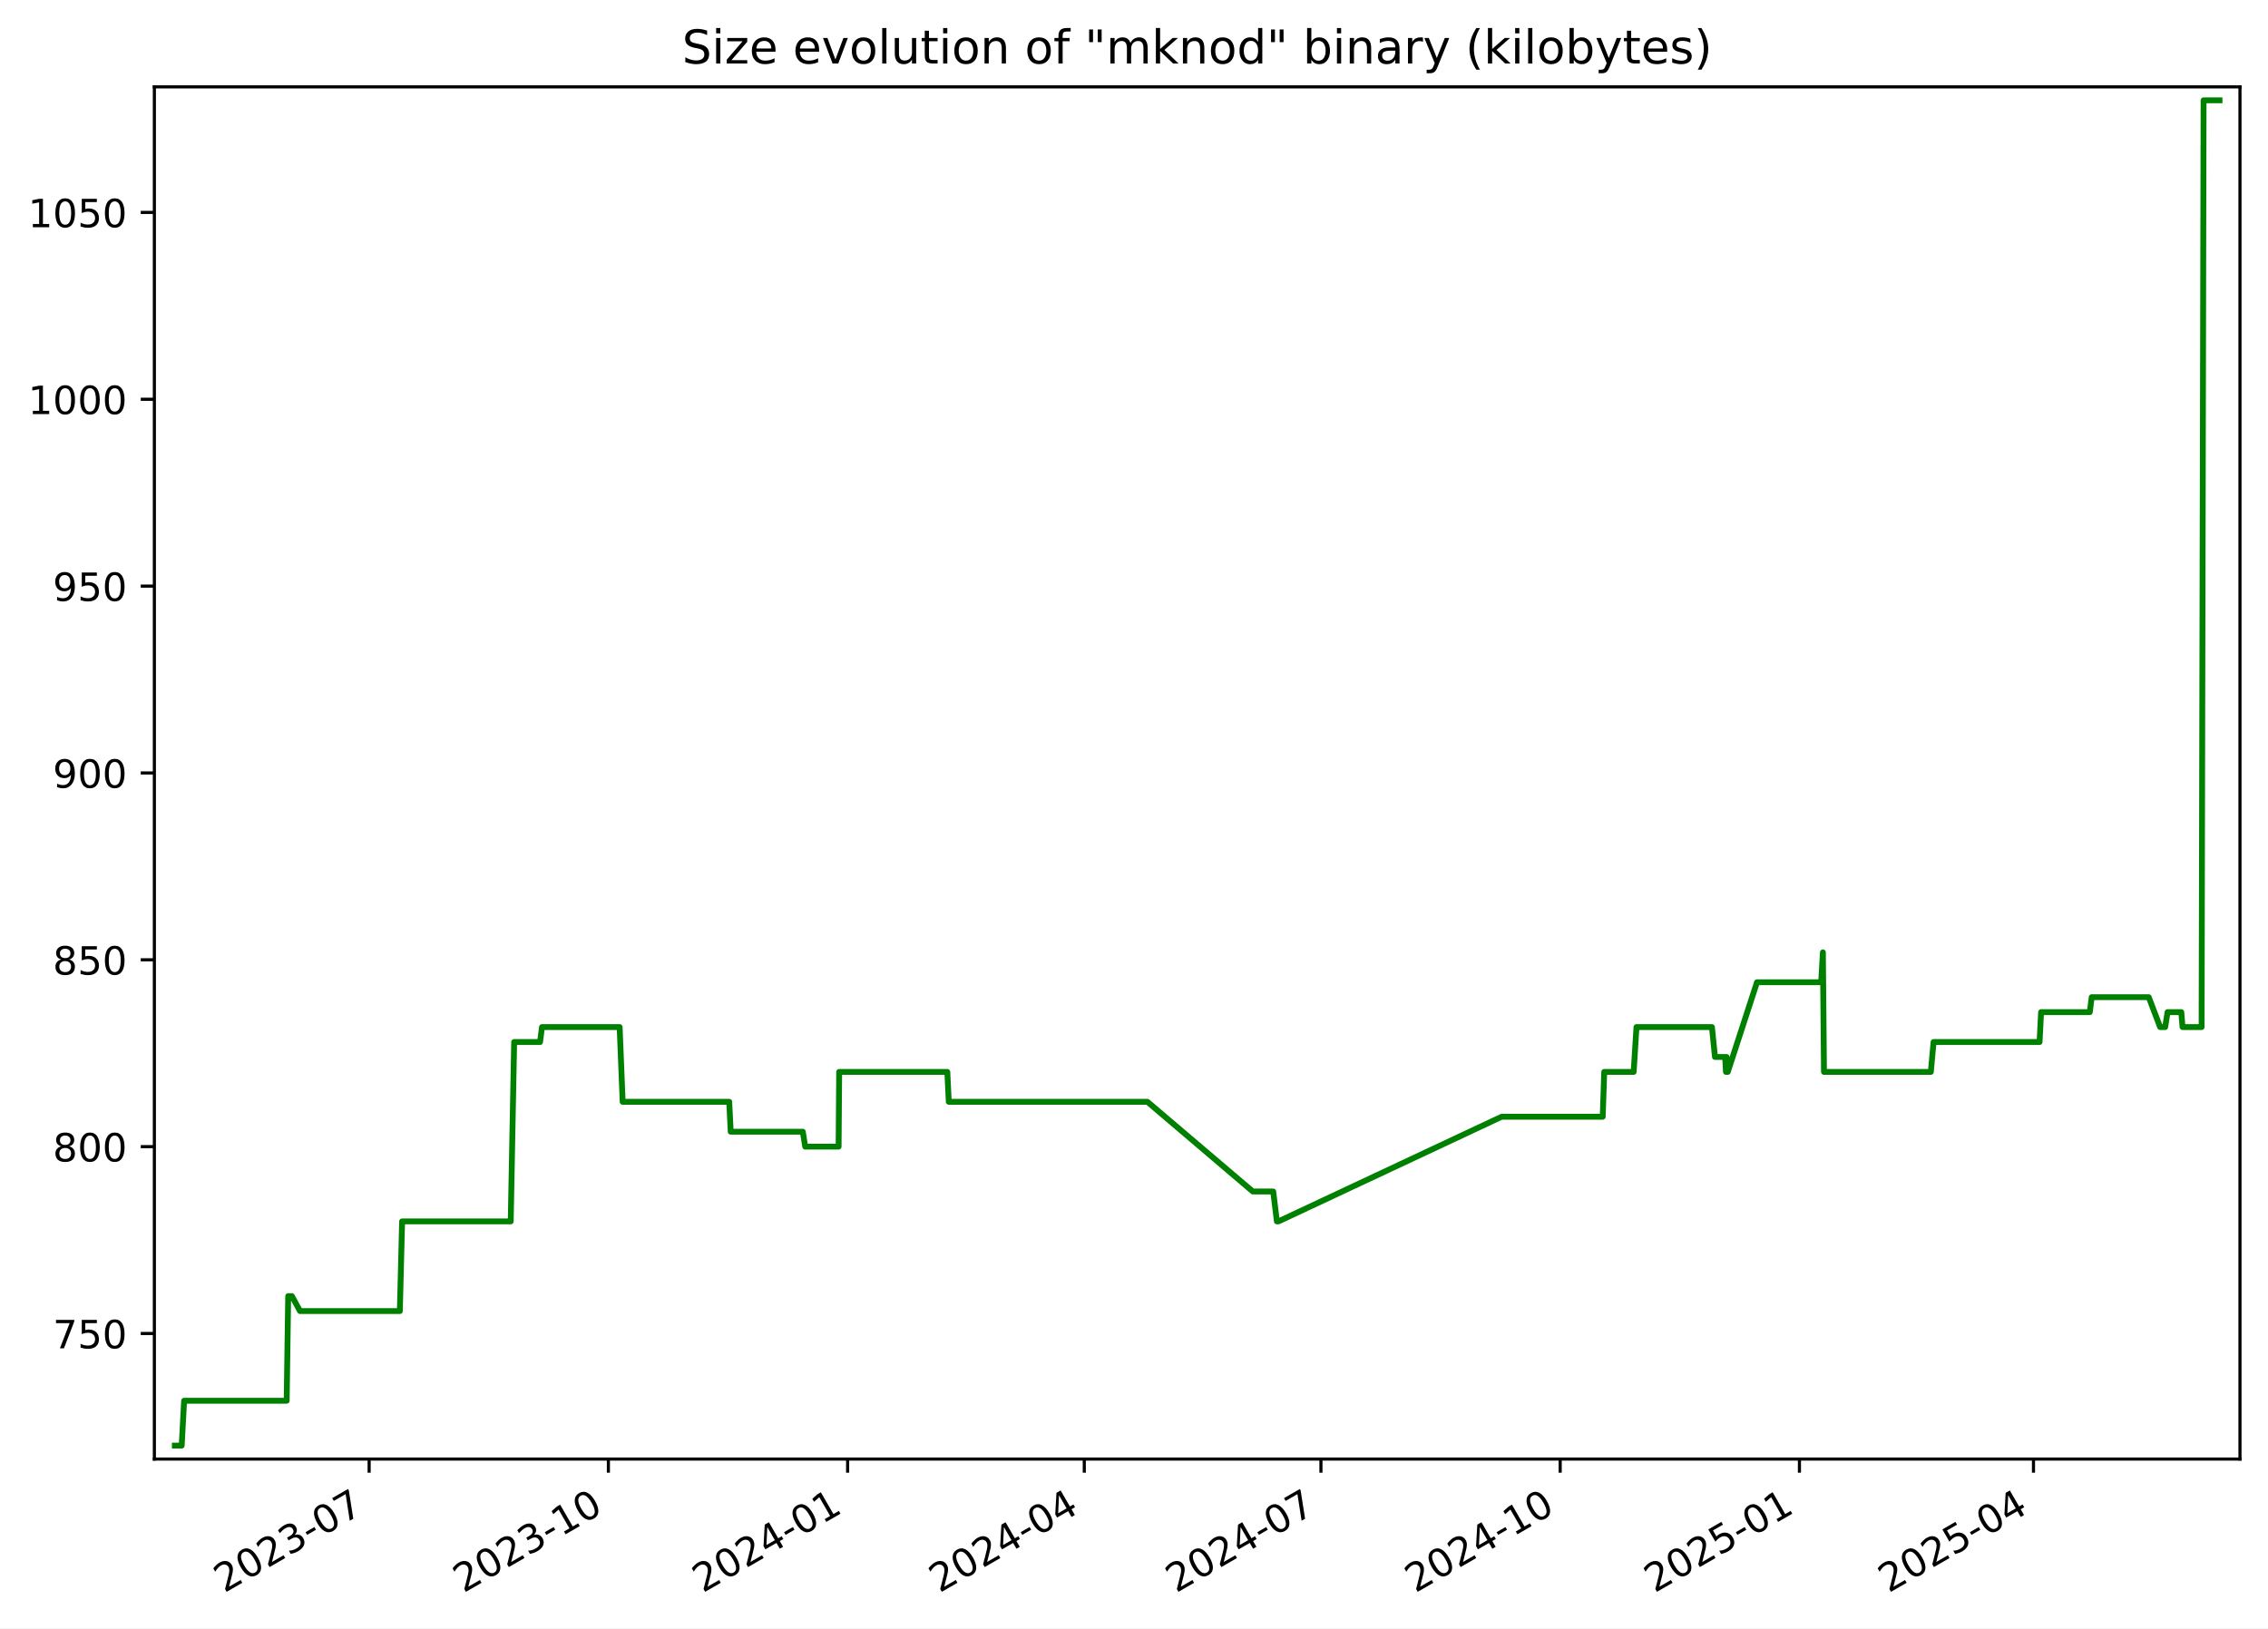
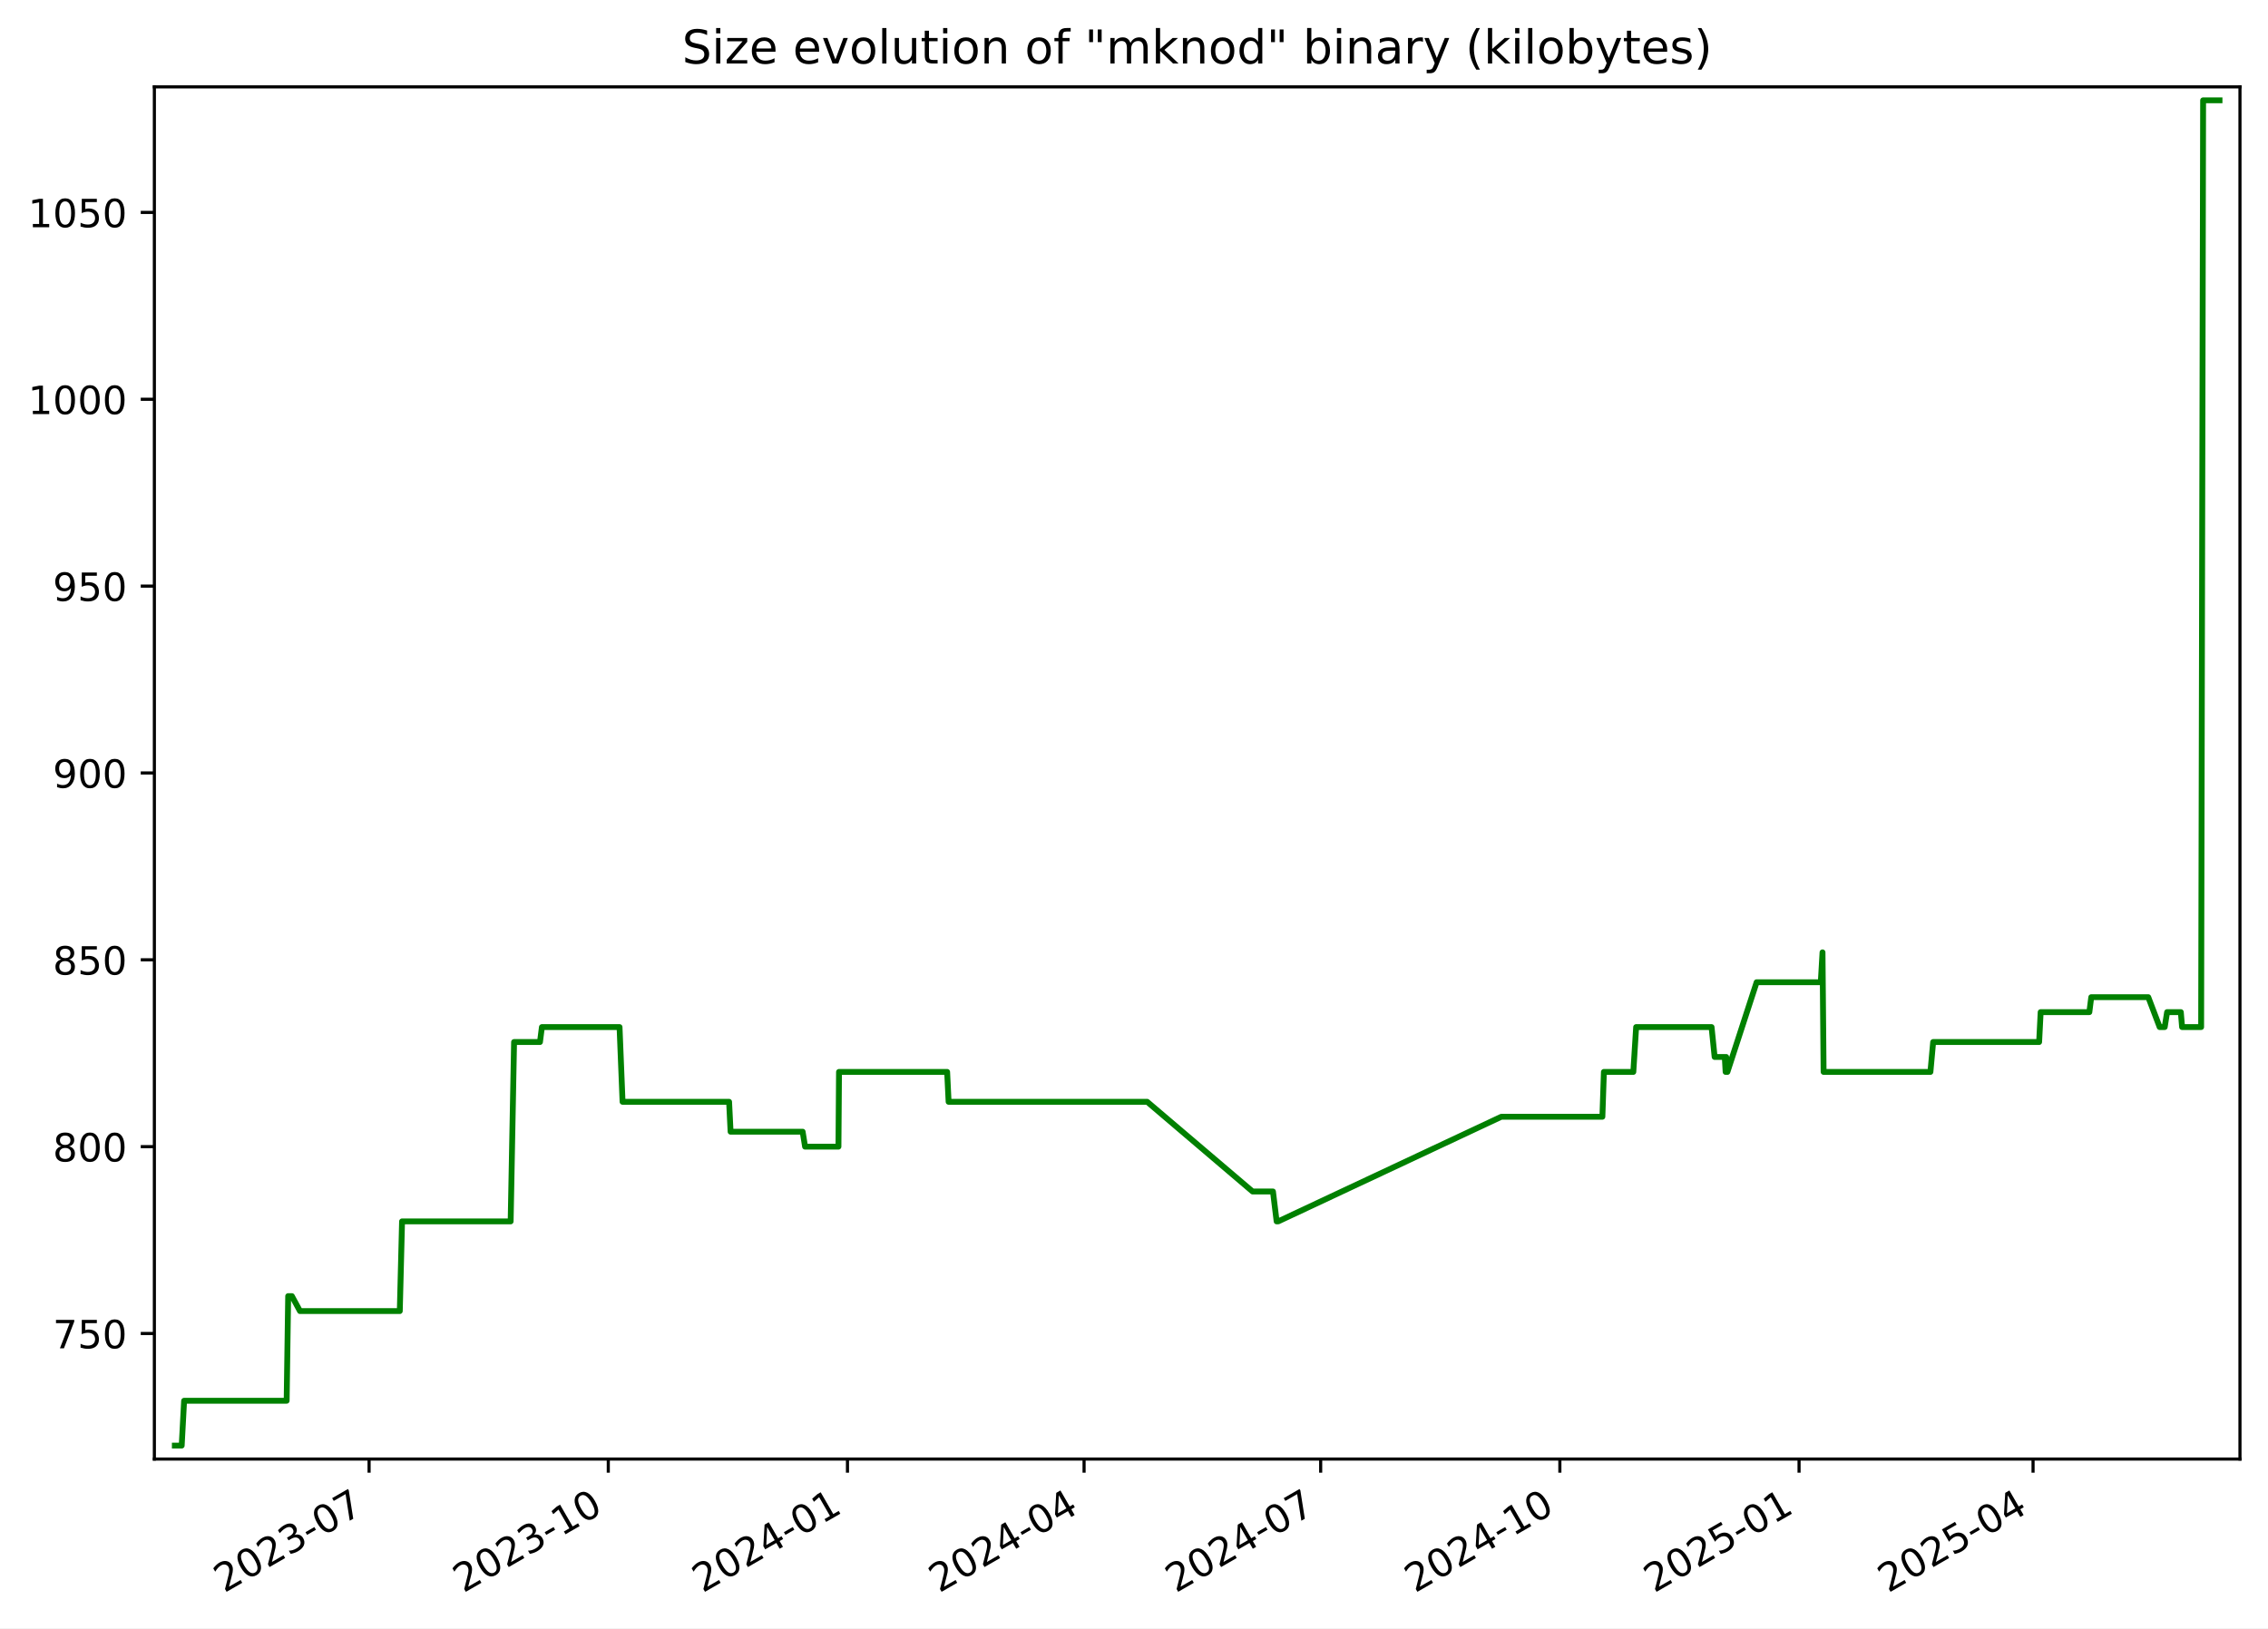
<svg xmlns="http://www.w3.org/2000/svg" xmlns:xlink="http://www.w3.org/1999/xlink" width="582.53pt" height="418.303pt" viewBox="0 0 582.53 418.303" version="1.1">
  <defs>
    <style type="text/css">*{stroke-linejoin: round; stroke-linecap: butt}</style>
  </defs>
  <g id="figure_1">
    <g id="patch_1">
      <path d="M -0 418.303  L 582.53 418.303  L 582.53 0  L -0 0  z " style="fill: #ffffff" />
    </g>
    <g id="axes_1">
      <g id="patch_2">
        <path d="M 39.65 374.83  L 575.33 374.83  L 575.33 22.318  L 39.65 22.318  z " style="fill: #ffffff" />
      </g>
      <g id="matplotlib.axis_1">
        <g id="xtick_1">
          <g id="line2d_1">
            <defs>
-               <path id="m21f315d59d" d="M 0 0  L 0 3.5  " style="stroke: #000000; stroke-width: 0.8" />
+               <path id="md9d0408608" d="M 0 0  L 0 3.5  " style="stroke: #000000; stroke-width: 0.8" />
            </defs>
            <g>
-               <use xlink:href="#m21f315d59d" x="94.811" y="374.83" style="stroke: #000000; stroke-width: 0.8" />
+               <use xlink:href="#md9d0408608" x="94.799" y="374.83" style="stroke: #000000; stroke-width: 0.8" />
            </g>
          </g>
          <g id="text_1">
-             <g transform="translate(57.58602 409.302) rotate(-30) scale(0.1 -0.1)">
+             <g transform="translate(57.57447 409.302) rotate(-30) scale(0.1 -0.1)">
              <defs>
                <path id="DejaVuSans-32" d="M 1228 531  L 3431 531  L 3431 0  L 469 0  L 469 531  Q 828 903 1448 1529  Q 2069 2156 2228 2338  Q 2531 2678 2651 2914  Q 2772 3150 2772 3378  Q 2772 3750 2511 3984  Q 2250 4219 1831 4219  Q 1534 4219 1204 4116  Q 875 4013 500 3803  L 500 4441  Q 881 4594 1212 4672  Q 1544 4750 1819 4750  Q 2544 4750 2975 4387  Q 3406 4025 3406 3419  Q 3406 3131 3298 2873  Q 3191 2616 2906 2266  Q 2828 2175 2409 1742  Q 1991 1309 1228 531  z " transform="scale(0.015625)" />
                <path id="DejaVuSans-30" d="M 2034 4250  Q 1547 4250 1301 3770  Q 1056 3291 1056 2328  Q 1056 1369 1301 889  Q 1547 409 2034 409  Q 2525 409 2770 889  Q 3016 1369 3016 2328  Q 3016 3291 2770 3770  Q 2525 4250 2034 4250  z M 2034 4750  Q 2819 4750 3233 4129  Q 3647 3509 3647 2328  Q 3647 1150 3233 529  Q 2819 -91 2034 -91  Q 1250 -91 836 529  Q 422 1150 422 2328  Q 422 3509 836 4129  Q 1250 4750 2034 4750  z " transform="scale(0.015625)" />
                <path id="DejaVuSans-33" d="M 2597 2516  Q 3050 2419 3304 2112  Q 3559 1806 3559 1356  Q 3559 666 3084 287  Q 2609 -91 1734 -91  Q 1441 -91 1130 -33  Q 819 25 488 141  L 488 750  Q 750 597 1062 519  Q 1375 441 1716 441  Q 2309 441 2620 675  Q 2931 909 2931 1356  Q 2931 1769 2642 2001  Q 2353 2234 1838 2234  L 1294 2234  L 1294 2753  L 1863 2753  Q 2328 2753 2575 2939  Q 2822 3125 2822 3475  Q 2822 3834 2567 4026  Q 2313 4219 1838 4219  Q 1578 4219 1281 4162  Q 984 4106 628 3988  L 628 4550  Q 988 4650 1302 4700  Q 1616 4750 1894 4750  Q 2613 4750 3031 4423  Q 3450 4097 3450 3541  Q 3450 3153 3228 2886  Q 3006 2619 2597 2516  z " transform="scale(0.015625)" />
                <path id="DejaVuSans-2d" d="M 313 2009  L 1997 2009  L 1997 1497  L 313 1497  L 313 2009  z " transform="scale(0.015625)" />
                <path id="DejaVuSans-37" d="M 525 4666  L 3525 4666  L 3525 4397  L 1831 0  L 1172 0  L 2766 4134  L 525 4134  L 525 4666  z " transform="scale(0.015625)" />
              </defs>
              <use xlink:href="#DejaVuSans-32" />
              <use xlink:href="#DejaVuSans-30" x="63.623" />
              <use xlink:href="#DejaVuSans-32" x="127.246" />
              <use xlink:href="#DejaVuSans-33" x="190.869" />
              <use xlink:href="#DejaVuSans-2d" x="254.492" />
              <use xlink:href="#DejaVuSans-30" x="290.576" />
              <use xlink:href="#DejaVuSans-37" x="354.199" />
            </g>
          </g>
        </g>
        <g id="xtick_2">
          <g id="line2d_2">
            <g>
-               <use xlink:href="#m21f315d59d" x="156.262" y="374.83" style="stroke: #000000; stroke-width: 0.8" />
+               <use xlink:href="#md9d0408608" x="156.236" y="374.83" style="stroke: #000000; stroke-width: 0.8" />
            </g>
          </g>
          <g id="text_2">
-             <g transform="translate(119.0368 409.302) rotate(-30) scale(0.1 -0.1)">
+             <g transform="translate(119.011 409.302) rotate(-30) scale(0.1 -0.1)">
              <defs>
                <path id="DejaVuSans-31" d="M 794 531  L 1825 531  L 1825 4091  L 703 3866  L 703 4441  L 1819 4666  L 2450 4666  L 2450 531  L 3481 531  L 3481 0  L 794 0  L 794 531  z " transform="scale(0.015625)" />
              </defs>
              <use xlink:href="#DejaVuSans-32" />
              <use xlink:href="#DejaVuSans-30" x="63.623" />
              <use xlink:href="#DejaVuSans-32" x="127.246" />
              <use xlink:href="#DejaVuSans-33" x="190.869" />
              <use xlink:href="#DejaVuSans-2d" x="254.492" />
              <use xlink:href="#DejaVuSans-31" x="290.576" />
              <use xlink:href="#DejaVuSans-30" x="354.199" />
            </g>
          </g>
        </g>
        <g id="xtick_3">
          <g id="line2d_3">
            <g>
-               <use xlink:href="#m21f315d59d" x="217.712" y="374.83" style="stroke: #000000; stroke-width: 0.8" />
+               <use xlink:href="#md9d0408608" x="217.672" y="374.83" style="stroke: #000000; stroke-width: 0.8" />
            </g>
          </g>
          <g id="text_3">
-             <g transform="translate(180.4875 409.302) rotate(-30) scale(0.1 -0.1)">
+             <g transform="translate(180.4475 409.302) rotate(-30) scale(0.1 -0.1)">
              <defs>
                <path id="DejaVuSans-34" d="M 2419 4116  L 825 1625  L 2419 1625  L 2419 4116  z M 2253 4666  L 3047 4666  L 3047 1625  L 3713 1625  L 3713 1100  L 3047 1100  L 3047 0  L 2419 0  L 2419 1100  L 313 1100  L 313 1709  L 2253 4666  z " transform="scale(0.015625)" />
              </defs>
              <use xlink:href="#DejaVuSans-32" />
              <use xlink:href="#DejaVuSans-30" x="63.623" />
              <use xlink:href="#DejaVuSans-32" x="127.246" />
              <use xlink:href="#DejaVuSans-34" x="190.869" />
              <use xlink:href="#DejaVuSans-2d" x="254.492" />
              <use xlink:href="#DejaVuSans-30" x="290.576" />
              <use xlink:href="#DejaVuSans-31" x="354.199" />
            </g>
          </g>
        </g>
        <g id="xtick_4">
          <g id="line2d_4">
            <g>
-               <use xlink:href="#m21f315d59d" x="278.495" y="374.83" style="stroke: #000000; stroke-width: 0.8" />
+               <use xlink:href="#md9d0408608" x="278.441" y="374.83" style="stroke: #000000; stroke-width: 0.8" />
            </g>
          </g>
          <g id="text_4">
-             <g transform="translate(241.2703 409.302) rotate(-30) scale(0.1 -0.1)">
+             <g transform="translate(241.2163 409.302) rotate(-30) scale(0.1 -0.1)">
              <use xlink:href="#DejaVuSans-32" />
              <use xlink:href="#DejaVuSans-30" x="63.623" />
              <use xlink:href="#DejaVuSans-32" x="127.246" />
              <use xlink:href="#DejaVuSans-34" x="190.869" />
              <use xlink:href="#DejaVuSans-2d" x="254.492" />
              <use xlink:href="#DejaVuSans-30" x="290.576" />
              <use xlink:href="#DejaVuSans-34" x="354.199" />
            </g>
          </g>
        </g>
        <g id="xtick_5">
          <g id="line2d_5">
            <g>
-               <use xlink:href="#m21f315d59d" x="339.278" y="374.83" style="stroke: #000000; stroke-width: 0.8" />
+               <use xlink:href="#md9d0408608" x="339.21" y="374.83" style="stroke: #000000; stroke-width: 0.8" />
            </g>
          </g>
          <g id="text_5">
-             <g transform="translate(302.0531 409.302) rotate(-30) scale(0.1 -0.1)">
+             <g transform="translate(301.985 409.302) rotate(-30) scale(0.1 -0.1)">
              <use xlink:href="#DejaVuSans-32" />
              <use xlink:href="#DejaVuSans-30" x="63.623" />
              <use xlink:href="#DejaVuSans-32" x="127.246" />
              <use xlink:href="#DejaVuSans-34" x="190.869" />
              <use xlink:href="#DejaVuSans-2d" x="254.492" />
              <use xlink:href="#DejaVuSans-30" x="290.576" />
              <use xlink:href="#DejaVuSans-37" x="354.199" />
            </g>
          </g>
        </g>
        <g id="xtick_6">
          <g id="line2d_6">
            <g>
-               <use xlink:href="#m21f315d59d" x="400.729" y="374.83" style="stroke: #000000; stroke-width: 0.8" />
+               <use xlink:href="#md9d0408608" x="400.646" y="374.83" style="stroke: #000000; stroke-width: 0.8" />
            </g>
          </g>
          <g id="text_6">
-             <g transform="translate(363.5038 409.302) rotate(-30) scale(0.1 -0.1)">
+             <g transform="translate(363.4215 409.302) rotate(-30) scale(0.1 -0.1)">
              <use xlink:href="#DejaVuSans-32" />
              <use xlink:href="#DejaVuSans-30" x="63.623" />
              <use xlink:href="#DejaVuSans-32" x="127.246" />
              <use xlink:href="#DejaVuSans-34" x="190.869" />
              <use xlink:href="#DejaVuSans-2d" x="254.492" />
              <use xlink:href="#DejaVuSans-31" x="290.576" />
              <use xlink:href="#DejaVuSans-30" x="354.199" />
            </g>
          </g>
        </g>
        <g id="xtick_7">
          <g id="line2d_7">
            <g>
-               <use xlink:href="#m21f315d59d" x="462.179" y="374.83" style="stroke: #000000; stroke-width: 0.8" />
+               <use xlink:href="#md9d0408608" x="462.083" y="374.83" style="stroke: #000000; stroke-width: 0.8" />
            </g>
          </g>
          <g id="text_7">
-             <g transform="translate(424.9546 409.302) rotate(-30) scale(0.1 -0.1)">
+             <g transform="translate(424.8581 409.302) rotate(-30) scale(0.1 -0.1)">
              <defs>
                <path id="DejaVuSans-35" d="M 691 4666  L 3169 4666  L 3169 4134  L 1269 4134  L 1269 2991  Q 1406 3038 1543 3061  Q 1681 3084 1819 3084  Q 2600 3084 3056 2656  Q 3513 2228 3513 1497  Q 3513 744 3044 326  Q 2575 -91 1722 -91  Q 1428 -91 1123 -41  Q 819 9 494 109  L 494 744  Q 775 591 1075 516  Q 1375 441 1709 441  Q 2250 441 2565 725  Q 2881 1009 2881 1497  Q 2881 1984 2565 2268  Q 2250 2553 1709 2553  Q 1456 2553 1204 2497  Q 953 2441 691 2322  L 691 4666  z " transform="scale(0.015625)" />
              </defs>
              <use xlink:href="#DejaVuSans-32" />
              <use xlink:href="#DejaVuSans-30" x="63.623" />
              <use xlink:href="#DejaVuSans-32" x="127.246" />
              <use xlink:href="#DejaVuSans-35" x="190.869" />
              <use xlink:href="#DejaVuSans-2d" x="254.492" />
              <use xlink:href="#DejaVuSans-30" x="290.576" />
              <use xlink:href="#DejaVuSans-31" x="354.199" />
            </g>
          </g>
        </g>
        <g id="xtick_8">
          <g id="line2d_8">
            <g>
-               <use xlink:href="#m21f315d59d" x="522.294" y="374.83" style="stroke: #000000; stroke-width: 0.8" />
+               <use xlink:href="#md9d0408608" x="522.184" y="374.83" style="stroke: #000000; stroke-width: 0.8" />
            </g>
          </g>
          <g id="text_8">
-             <g transform="translate(485.0694 409.302) rotate(-30) scale(0.1 -0.1)">
+             <g transform="translate(484.959 409.302) rotate(-30) scale(0.1 -0.1)">
              <use xlink:href="#DejaVuSans-32" />
              <use xlink:href="#DejaVuSans-30" x="63.623" />
              <use xlink:href="#DejaVuSans-32" x="127.246" />
              <use xlink:href="#DejaVuSans-35" x="190.869" />
              <use xlink:href="#DejaVuSans-2d" x="254.492" />
              <use xlink:href="#DejaVuSans-30" x="290.576" />
              <use xlink:href="#DejaVuSans-34" x="354.199" />
            </g>
          </g>
        </g>
      </g>
      <g id="matplotlib.axis_2">
        <g id="ytick_1">
          <g id="line2d_9">
            <defs>
-               <path id="m74d53c33fd" d="M 0 0  L -3.5 0  " style="stroke: #000000; stroke-width: 0.8" />
+               <path id="m88544b2dfb" d="M 0 0  L -3.5 0  " style="stroke: #000000; stroke-width: 0.8" />
            </defs>
            <g>
-               <use xlink:href="#m74d53c33fd" x="39.65" y="342.574" style="stroke: #000000; stroke-width: 0.8" />
+               <use xlink:href="#m88544b2dfb" x="39.65" y="342.574" style="stroke: #000000; stroke-width: 0.8" />
            </g>
          </g>
          <g id="text_9">
            <g transform="translate(13.5625 346.3733) scale(0.1 -0.1)">
              <use xlink:href="#DejaVuSans-37" />
              <use xlink:href="#DejaVuSans-35" x="63.623" />
              <use xlink:href="#DejaVuSans-30" x="127.246" />
            </g>
          </g>
        </g>
        <g id="ytick_2">
          <g id="line2d_10">
            <g>
-               <use xlink:href="#m74d53c33fd" x="39.65" y="294.574" style="stroke: #000000; stroke-width: 0.8" />
+               <use xlink:href="#m88544b2dfb" x="39.65" y="294.574" style="stroke: #000000; stroke-width: 0.8" />
            </g>
          </g>
          <g id="text_10">
            <g transform="translate(13.5625 298.3733) scale(0.1 -0.1)">
              <defs>
                <path id="DejaVuSans-38" d="M 2034 2216  Q 1584 2216 1326 1975  Q 1069 1734 1069 1313  Q 1069 891 1326 650  Q 1584 409 2034 409  Q 2484 409 2743 651  Q 3003 894 3003 1313  Q 3003 1734 2745 1975  Q 2488 2216 2034 2216  z M 1403 2484  Q 997 2584 770 2862  Q 544 3141 544 3541  Q 544 4100 942 4425  Q 1341 4750 2034 4750  Q 2731 4750 3128 4425  Q 3525 4100 3525 3541  Q 3525 3141 3298 2862  Q 3072 2584 2669 2484  Q 3125 2378 3379 2068  Q 3634 1759 3634 1313  Q 3634 634 3220 271  Q 2806 -91 2034 -91  Q 1263 -91 848 271  Q 434 634 434 1313  Q 434 1759 690 2068  Q 947 2378 1403 2484  z M 1172 3481  Q 1172 3119 1398 2916  Q 1625 2713 2034 2713  Q 2441 2713 2670 2916  Q 2900 3119 2900 3481  Q 2900 3844 2670 4047  Q 2441 4250 2034 4250  Q 1625 4250 1398 4047  Q 1172 3844 1172 3481  z " transform="scale(0.015625)" />
              </defs>
              <use xlink:href="#DejaVuSans-38" />
              <use xlink:href="#DejaVuSans-30" x="63.623" />
              <use xlink:href="#DejaVuSans-30" x="127.246" />
            </g>
          </g>
        </g>
        <g id="ytick_3">
          <g id="line2d_11">
            <g>
-               <use xlink:href="#m74d53c33fd" x="39.65" y="246.574" style="stroke: #000000; stroke-width: 0.8" />
+               <use xlink:href="#m88544b2dfb" x="39.65" y="246.574" style="stroke: #000000; stroke-width: 0.8" />
            </g>
          </g>
          <g id="text_11">
            <g transform="translate(13.5625 250.3733) scale(0.1 -0.1)">
              <use xlink:href="#DejaVuSans-38" />
              <use xlink:href="#DejaVuSans-35" x="63.623" />
              <use xlink:href="#DejaVuSans-30" x="127.246" />
            </g>
          </g>
        </g>
        <g id="ytick_4">
          <g id="line2d_12">
            <g>
-               <use xlink:href="#m74d53c33fd" x="39.65" y="198.574" style="stroke: #000000; stroke-width: 0.8" />
+               <use xlink:href="#m88544b2dfb" x="39.65" y="198.574" style="stroke: #000000; stroke-width: 0.8" />
            </g>
          </g>
          <g id="text_12">
            <g transform="translate(13.5625 202.3733) scale(0.1 -0.1)">
              <defs>
                <path id="DejaVuSans-39" d="M 703 97  L 703 672  Q 941 559 1184 500  Q 1428 441 1663 441  Q 2288 441 2617 861  Q 2947 1281 2994 2138  Q 2813 1869 2534 1725  Q 2256 1581 1919 1581  Q 1219 1581 811 2004  Q 403 2428 403 3163  Q 403 3881 828 4315  Q 1253 4750 1959 4750  Q 2769 4750 3195 4129  Q 3622 3509 3622 2328  Q 3622 1225 3098 567  Q 2575 -91 1691 -91  Q 1453 -91 1209 -44  Q 966 3 703 97  z M 1959 2075  Q 2384 2075 2632 2365  Q 2881 2656 2881 3163  Q 2881 3666 2632 3958  Q 2384 4250 1959 4250  Q 1534 4250 1286 3958  Q 1038 3666 1038 3163  Q 1038 2656 1286 2365  Q 1534 2075 1959 2075  z " transform="scale(0.015625)" />
              </defs>
              <use xlink:href="#DejaVuSans-39" />
              <use xlink:href="#DejaVuSans-30" x="63.623" />
              <use xlink:href="#DejaVuSans-30" x="127.246" />
            </g>
          </g>
        </g>
        <g id="ytick_5">
          <g id="line2d_13">
            <g>
-               <use xlink:href="#m74d53c33fd" x="39.65" y="150.574" style="stroke: #000000; stroke-width: 0.8" />
+               <use xlink:href="#m88544b2dfb" x="39.65" y="150.574" style="stroke: #000000; stroke-width: 0.8" />
            </g>
          </g>
          <g id="text_13">
            <g transform="translate(13.5625 154.3733) scale(0.1 -0.1)">
              <use xlink:href="#DejaVuSans-39" />
              <use xlink:href="#DejaVuSans-35" x="63.623" />
              <use xlink:href="#DejaVuSans-30" x="127.246" />
            </g>
          </g>
        </g>
        <g id="ytick_6">
          <g id="line2d_14">
            <g>
-               <use xlink:href="#m74d53c33fd" x="39.65" y="102.574" style="stroke: #000000; stroke-width: 0.8" />
+               <use xlink:href="#m88544b2dfb" x="39.65" y="102.574" style="stroke: #000000; stroke-width: 0.8" />
            </g>
          </g>
          <g id="text_14">
            <g transform="translate(7.2 106.3733) scale(0.1 -0.1)">
              <use xlink:href="#DejaVuSans-31" />
              <use xlink:href="#DejaVuSans-30" x="63.623" />
              <use xlink:href="#DejaVuSans-30" x="127.246" />
              <use xlink:href="#DejaVuSans-30" x="190.869" />
            </g>
          </g>
        </g>
        <g id="ytick_7">
          <g id="line2d_15">
            <g>
-               <use xlink:href="#m74d53c33fd" x="39.65" y="54.574" style="stroke: #000000; stroke-width: 0.8" />
+               <use xlink:href="#m88544b2dfb" x="39.65" y="54.574" style="stroke: #000000; stroke-width: 0.8" />
            </g>
          </g>
          <g id="text_15">
            <g transform="translate(7.2 58.37334) scale(0.1 -0.1)">
              <use xlink:href="#DejaVuSans-31" />
              <use xlink:href="#DejaVuSans-30" x="63.623" />
              <use xlink:href="#DejaVuSans-35" x="127.246" />
              <use xlink:href="#DejaVuSans-30" x="190.869" />
            </g>
          </g>
        </g>
      </g>
      <g id="line2d_16">
-         <path d="M 44.902 371.374  L 46.67 371.374  L 47.288 359.854  L 73.632 359.854  L 74.023 332.974  L 74.978 332.974  L 77.06 336.814  L 102.699 336.814  L 103.281 313.774  L 131.179 313.774  L 132.059 267.694  L 138.715 267.694  L 139.205 263.854  L 159.154 263.854  L 159.928 283.054  L 187.3 283.054  L 187.682 290.734  L 206.198 290.734  L 206.818 294.574  L 215.394 294.574  L 215.539 275.374  L 243.318 275.374  L 243.693 283.054  L 294.713 283.054  L 321.786 306.094  L 327.025 306.094  L 327.966 313.774  L 328.372 313.774  L 385.69 286.894  L 411.654 286.894  L 412.043 275.374  L 419.604 275.374  L 420.326 263.854  L 439.704 263.854  L 440.488 271.534  L 443.098 271.534  L 443.31 275.374  L 443.457 271.534  L 443.657 275.374  L 443.777 275.374  L 451.28 252.334  L 467.76 252.334  L 468.206 244.654  L 468.486 275.374  L 495.929 275.374  L 496.631 267.694  L 523.857 267.694  L 524.25 260.014  L 536.76 260.014  L 537.248 256.174  L 551.899 256.174  L 554.818 263.854  L 556.119 263.854  L 556.733 260.014  L 560.259 260.014  L 560.58 263.854  L 565.477 263.854  L 565.984 25.774  L 570.078 25.774  L 570.078 25.774  " clip-path="url(#p450d73fd38)" style="fill: none; stroke: #008000; stroke-width: 1.5; stroke-linecap: square" />
+         <path d="M 44.902 371.374  L 46.67 371.374  L 47.288 359.854  L 73.626 359.854  L 74.017 332.974  L 74.971 332.974  L 77.052 336.814  L 102.686 336.814  L 103.267 313.774  L 131.159 313.774  L 132.039 267.694  L 138.693 267.694  L 139.184 263.854  L 159.128 263.854  L 159.902 283.054  L 187.267 283.054  L 187.649 290.734  L 206.161 290.734  L 206.78 294.574  L 215.355 294.574  L 215.499 275.374  L 243.272 275.374  L 243.647 283.054  L 294.656 283.054  L 321.722 306.094  L 326.96 306.094  L 327.9 313.774  L 328.307 313.774  L 385.611 286.894  L 411.569 286.894  L 411.958 275.374  L 419.517 275.374  L 420.239 263.854  L 439.613 263.854  L 440.397 271.534  L 443.005 271.534  L 443.218 275.374  L 443.364 271.534  L 443.565 275.374  L 443.685 275.374  L 451.186 252.334  L 467.663 252.334  L 468.108 244.654  L 468.388 275.374  L 495.825 275.374  L 496.526 267.694  L 523.746 267.694  L 524.139 260.014  L 536.646 260.014  L 537.134 256.174  L 551.782 256.174  L 554.7 263.854  L 556.001 263.854  L 556.615 260.014  L 560.14 260.014  L 560.461 263.854  L 565.357 263.854  L 565.864 25.774  L 570.078 25.774  L 570.078 25.774  " clip-path="url(#p701c930cc3)" style="fill: none; stroke: #008000; stroke-width: 1.5; stroke-linecap: square" />
      </g>
      <g id="patch_3">
        <path d="M 39.65 374.83  L 39.65 22.318  " style="fill: none; stroke: #000000; stroke-width: 0.8; stroke-linejoin: miter; stroke-linecap: square" />
      </g>
      <g id="patch_4">
        <path d="M 575.33 374.83  L 575.33 22.318  " style="fill: none; stroke: #000000; stroke-width: 0.8; stroke-linejoin: miter; stroke-linecap: square" />
      </g>
      <g id="patch_5">
        <path d="M 39.65 374.83  L 575.33 374.83  " style="fill: none; stroke: #000000; stroke-width: 0.8; stroke-linejoin: miter; stroke-linecap: square" />
      </g>
      <g id="patch_6">
        <path d="M 39.65 22.318  L 575.33 22.318  " style="fill: none; stroke: #000000; stroke-width: 0.8; stroke-linejoin: miter; stroke-linecap: square" />
      </g>
      <g id="text_16">
        <g transform="translate(175.1928 16.31812) scale(0.12 -0.12)">
          <defs>
            <path id="DejaVuSans-53" d="M 3425 4513  L 3425 3897  Q 3066 4069 2747 4153  Q 2428 4238 2131 4238  Q 1616 4238 1336 4038  Q 1056 3838 1056 3469  Q 1056 3159 1242 3001  Q 1428 2844 1947 2747  L 2328 2669  Q 3034 2534 3370 2195  Q 3706 1856 3706 1288  Q 3706 609 3251 259  Q 2797 -91 1919 -91  Q 1588 -91 1214 -16  Q 841 59 441 206  L 441 856  Q 825 641 1194 531  Q 1563 422 1919 422  Q 2459 422 2753 634  Q 3047 847 3047 1241  Q 3047 1584 2836 1778  Q 2625 1972 2144 2069  L 1759 2144  Q 1053 2284 737 2584  Q 422 2884 422 3419  Q 422 4038 858 4394  Q 1294 4750 2059 4750  Q 2388 4750 2728 4690  Q 3069 4631 3425 4513  z " transform="scale(0.015625)" />
            <path id="DejaVuSans-69" d="M 603 3500  L 1178 3500  L 1178 0  L 603 0  L 603 3500  z M 603 4863  L 1178 4863  L 1178 4134  L 603 4134  L 603 4863  z " transform="scale(0.015625)" />
            <path id="DejaVuSans-7a" d="M 353 3500  L 3084 3500  L 3084 2975  L 922 459  L 3084 459  L 3084 0  L 275 0  L 275 525  L 2438 3041  L 353 3041  L 353 3500  z " transform="scale(0.015625)" />
            <path id="DejaVuSans-65" d="M 3597 1894  L 3597 1613  L 953 1613  Q 991 1019 1311 708  Q 1631 397 2203 397  Q 2534 397 2845 478  Q 3156 559 3463 722  L 3463 178  Q 3153 47 2828 -22  Q 2503 -91 2169 -91  Q 1331 -91 842 396  Q 353 884 353 1716  Q 353 2575 817 3079  Q 1281 3584 2069 3584  Q 2775 3584 3186 3129  Q 3597 2675 3597 1894  z M 3022 2063  Q 3016 2534 2758 2815  Q 2500 3097 2075 3097  Q 1594 3097 1305 2825  Q 1016 2553 972 2059  L 3022 2063  z " transform="scale(0.015625)" />
            <path id="DejaVuSans-20" transform="scale(0.015625)" />
            <path id="DejaVuSans-76" d="M 191 3500  L 800 3500  L 1894 563  L 2988 3500  L 3597 3500  L 2284 0  L 1503 0  L 191 3500  z " transform="scale(0.015625)" />
            <path id="DejaVuSans-6f" d="M 1959 3097  Q 1497 3097 1228 2736  Q 959 2375 959 1747  Q 959 1119 1226 758  Q 1494 397 1959 397  Q 2419 397 2687 759  Q 2956 1122 2956 1747  Q 2956 2369 2687 2733  Q 2419 3097 1959 3097  z M 1959 3584  Q 2709 3584 3137 3096  Q 3566 2609 3566 1747  Q 3566 888 3137 398  Q 2709 -91 1959 -91  Q 1206 -91 779 398  Q 353 888 353 1747  Q 353 2609 779 3096  Q 1206 3584 1959 3584  z " transform="scale(0.015625)" />
            <path id="DejaVuSans-6c" d="M 603 4863  L 1178 4863  L 1178 0  L 603 0  L 603 4863  z " transform="scale(0.015625)" />
            <path id="DejaVuSans-75" d="M 544 1381  L 544 3500  L 1119 3500  L 1119 1403  Q 1119 906 1312 657  Q 1506 409 1894 409  Q 2359 409 2629 706  Q 2900 1003 2900 1516  L 2900 3500  L 3475 3500  L 3475 0  L 2900 0  L 2900 538  Q 2691 219 2414 64  Q 2138 -91 1772 -91  Q 1169 -91 856 284  Q 544 659 544 1381  z M 1991 3584  L 1991 3584  z " transform="scale(0.015625)" />
            <path id="DejaVuSans-74" d="M 1172 4494  L 1172 3500  L 2356 3500  L 2356 3053  L 1172 3053  L 1172 1153  Q 1172 725 1289 603  Q 1406 481 1766 481  L 2356 481  L 2356 0  L 1766 0  Q 1100 0 847 248  Q 594 497 594 1153  L 594 3053  L 172 3053  L 172 3500  L 594 3500  L 594 4494  L 1172 4494  z " transform="scale(0.015625)" />
            <path id="DejaVuSans-6e" d="M 3513 2113  L 3513 0  L 2938 0  L 2938 2094  Q 2938 2591 2744 2837  Q 2550 3084 2163 3084  Q 1697 3084 1428 2787  Q 1159 2491 1159 1978  L 1159 0  L 581 0  L 581 3500  L 1159 3500  L 1159 2956  Q 1366 3272 1645 3428  Q 1925 3584 2291 3584  Q 2894 3584 3203 3211  Q 3513 2838 3513 2113  z " transform="scale(0.015625)" />
            <path id="DejaVuSans-66" d="M 2375 4863  L 2375 4384  L 1825 4384  Q 1516 4384 1395 4259  Q 1275 4134 1275 3809  L 1275 3500  L 2222 3500  L 2222 3053  L 1275 3053  L 1275 0  L 697 0  L 697 3053  L 147 3053  L 147 3500  L 697 3500  L 697 3744  Q 697 4328 969 4595  Q 1241 4863 1831 4863  L 2375 4863  z " transform="scale(0.015625)" />
            <path id="DejaVuSans-22" d="M 1147 4666  L 1147 2931  L 616 2931  L 616 4666  L 1147 4666  z M 2328 4666  L 2328 2931  L 1797 2931  L 1797 4666  L 2328 4666  z " transform="scale(0.015625)" />
            <path id="DejaVuSans-6d" d="M 3328 2828  Q 3544 3216 3844 3400  Q 4144 3584 4550 3584  Q 5097 3584 5394 3201  Q 5691 2819 5691 2113  L 5691 0  L 5113 0  L 5113 2094  Q 5113 2597 4934 2840  Q 4756 3084 4391 3084  Q 3944 3084 3684 2787  Q 3425 2491 3425 1978  L 3425 0  L 2847 0  L 2847 2094  Q 2847 2600 2669 2842  Q 2491 3084 2119 3084  Q 1678 3084 1418 2786  Q 1159 2488 1159 1978  L 1159 0  L 581 0  L 581 3500  L 1159 3500  L 1159 2956  Q 1356 3278 1631 3431  Q 1906 3584 2284 3584  Q 2666 3584 2933 3390  Q 3200 3197 3328 2828  z " transform="scale(0.015625)" />
            <path id="DejaVuSans-6b" d="M 581 4863  L 1159 4863  L 1159 1991  L 2875 3500  L 3609 3500  L 1753 1863  L 3688 0  L 2938 0  L 1159 1709  L 1159 0  L 581 0  L 581 4863  z " transform="scale(0.015625)" />
            <path id="DejaVuSans-64" d="M 2906 2969  L 2906 4863  L 3481 4863  L 3481 0  L 2906 0  L 2906 525  Q 2725 213 2448 61  Q 2172 -91 1784 -91  Q 1150 -91 751 415  Q 353 922 353 1747  Q 353 2572 751 3078  Q 1150 3584 1784 3584  Q 2172 3584 2448 3432  Q 2725 3281 2906 2969  z M 947 1747  Q 947 1113 1208 752  Q 1469 391 1925 391  Q 2381 391 2643 752  Q 2906 1113 2906 1747  Q 2906 2381 2643 2742  Q 2381 3103 1925 3103  Q 1469 3103 1208 2742  Q 947 2381 947 1747  z " transform="scale(0.015625)" />
            <path id="DejaVuSans-62" d="M 3116 1747  Q 3116 2381 2855 2742  Q 2594 3103 2138 3103  Q 1681 3103 1420 2742  Q 1159 2381 1159 1747  Q 1159 1113 1420 752  Q 1681 391 2138 391  Q 2594 391 2855 752  Q 3116 1113 3116 1747  z M 1159 2969  Q 1341 3281 1617 3432  Q 1894 3584 2278 3584  Q 2916 3584 3314 3078  Q 3713 2572 3713 1747  Q 3713 922 3314 415  Q 2916 -91 2278 -91  Q 1894 -91 1617 61  Q 1341 213 1159 525  L 1159 0  L 581 0  L 581 4863  L 1159 4863  L 1159 2969  z " transform="scale(0.015625)" />
            <path id="DejaVuSans-61" d="M 2194 1759  Q 1497 1759 1228 1600  Q 959 1441 959 1056  Q 959 750 1161 570  Q 1363 391 1709 391  Q 2188 391 2477 730  Q 2766 1069 2766 1631  L 2766 1759  L 2194 1759  z M 3341 1997  L 3341 0  L 2766 0  L 2766 531  Q 2569 213 2275 61  Q 1981 -91 1556 -91  Q 1019 -91 701 211  Q 384 513 384 1019  Q 384 1609 779 1909  Q 1175 2209 1959 2209  L 2766 2209  L 2766 2266  Q 2766 2663 2505 2880  Q 2244 3097 1772 3097  Q 1472 3097 1187 3025  Q 903 2953 641 2809  L 641 3341  Q 956 3463 1253 3523  Q 1550 3584 1831 3584  Q 2591 3584 2966 3190  Q 3341 2797 3341 1997  z " transform="scale(0.015625)" />
            <path id="DejaVuSans-72" d="M 2631 2963  Q 2534 3019 2420 3045  Q 2306 3072 2169 3072  Q 1681 3072 1420 2755  Q 1159 2438 1159 1844  L 1159 0  L 581 0  L 581 3500  L 1159 3500  L 1159 2956  Q 1341 3275 1631 3429  Q 1922 3584 2338 3584  Q 2397 3584 2469 3576  Q 2541 3569 2628 3553  L 2631 2963  z " transform="scale(0.015625)" />
            <path id="DejaVuSans-79" d="M 2059 -325  Q 1816 -950 1584 -1140  Q 1353 -1331 966 -1331  L 506 -1331  L 506 -850  L 844 -850  Q 1081 -850 1212 -737  Q 1344 -625 1503 -206  L 1606 56  L 191 3500  L 800 3500  L 1894 763  L 2988 3500  L 3597 3500  L 2059 -325  z " transform="scale(0.015625)" />
            <path id="DejaVuSans-28" d="M 1984 4856  Q 1566 4138 1362 3434  Q 1159 2731 1159 2009  Q 1159 1288 1364 580  Q 1569 -128 1984 -844  L 1484 -844  Q 1016 -109 783 600  Q 550 1309 550 2009  Q 550 2706 781 3412  Q 1013 4119 1484 4856  L 1984 4856  z " transform="scale(0.015625)" />
            <path id="DejaVuSans-73" d="M 2834 3397  L 2834 2853  Q 2591 2978 2328 3040  Q 2066 3103 1784 3103  Q 1356 3103 1142 2972  Q 928 2841 928 2578  Q 928 2378 1081 2264  Q 1234 2150 1697 2047  L 1894 2003  Q 2506 1872 2764 1633  Q 3022 1394 3022 966  Q 3022 478 2636 193  Q 2250 -91 1575 -91  Q 1294 -91 989 -36  Q 684 19 347 128  L 347 722  Q 666 556 975 473  Q 1284 391 1588 391  Q 1994 391 2212 530  Q 2431 669 2431 922  Q 2431 1156 2273 1281  Q 2116 1406 1581 1522  L 1381 1569  Q 847 1681 609 1914  Q 372 2147 372 2553  Q 372 3047 722 3315  Q 1072 3584 1716 3584  Q 2034 3584 2315 3537  Q 2597 3491 2834 3397  z " transform="scale(0.015625)" />
            <path id="DejaVuSans-29" d="M 513 4856  L 1013 4856  Q 1481 4119 1714 3412  Q 1947 2706 1947 2009  Q 1947 1309 1714 600  Q 1481 -109 1013 -844  L 513 -844  Q 928 -128 1133 580  Q 1338 1288 1338 2009  Q 1338 2731 1133 3434  Q 928 4138 513 4856  z " transform="scale(0.015625)" />
          </defs>
          <use xlink:href="#DejaVuSans-53" />
          <use xlink:href="#DejaVuSans-69" x="63.477" />
          <use xlink:href="#DejaVuSans-7a" x="91.26" />
          <use xlink:href="#DejaVuSans-65" x="143.75" />
          <use xlink:href="#DejaVuSans-20" x="205.273" />
          <use xlink:href="#DejaVuSans-65" x="237.061" />
          <use xlink:href="#DejaVuSans-76" x="298.584" />
          <use xlink:href="#DejaVuSans-6f" x="357.764" />
          <use xlink:href="#DejaVuSans-6c" x="418.945" />
          <use xlink:href="#DejaVuSans-75" x="446.729" />
          <use xlink:href="#DejaVuSans-74" x="510.107" />
          <use xlink:href="#DejaVuSans-69" x="549.316" />
          <use xlink:href="#DejaVuSans-6f" x="577.1" />
          <use xlink:href="#DejaVuSans-6e" x="638.281" />
          <use xlink:href="#DejaVuSans-20" x="701.66" />
          <use xlink:href="#DejaVuSans-6f" x="733.447" />
          <use xlink:href="#DejaVuSans-66" x="794.629" />
          <use xlink:href="#DejaVuSans-20" x="829.834" />
          <use xlink:href="#DejaVuSans-22" x="861.621" />
          <use xlink:href="#DejaVuSans-6d" x="907.617" />
          <use xlink:href="#DejaVuSans-6b" x="1005.029" />
          <use xlink:href="#DejaVuSans-6e" x="1062.939" />
          <use xlink:href="#DejaVuSans-6f" x="1126.318" />
          <use xlink:href="#DejaVuSans-64" x="1187.5" />
          <use xlink:href="#DejaVuSans-22" x="1250.977" />
          <use xlink:href="#DejaVuSans-20" x="1296.973" />
          <use xlink:href="#DejaVuSans-62" x="1328.76" />
          <use xlink:href="#DejaVuSans-69" x="1392.236" />
          <use xlink:href="#DejaVuSans-6e" x="1420.02" />
          <use xlink:href="#DejaVuSans-61" x="1483.398" />
          <use xlink:href="#DejaVuSans-72" x="1544.678" />
          <use xlink:href="#DejaVuSans-79" x="1585.791" />
          <use xlink:href="#DejaVuSans-20" x="1644.971" />
          <use xlink:href="#DejaVuSans-28" x="1676.758" />
          <use xlink:href="#DejaVuSans-6b" x="1715.771" />
          <use xlink:href="#DejaVuSans-69" x="1773.682" />
          <use xlink:href="#DejaVuSans-6c" x="1801.465" />
          <use xlink:href="#DejaVuSans-6f" x="1829.248" />
          <use xlink:href="#DejaVuSans-62" x="1890.43" />
          <use xlink:href="#DejaVuSans-79" x="1953.906" />
          <use xlink:href="#DejaVuSans-74" x="2013.086" />
          <use xlink:href="#DejaVuSans-65" x="2052.295" />
          <use xlink:href="#DejaVuSans-73" x="2113.818" />
          <use xlink:href="#DejaVuSans-29" x="2165.918" />
        </g>
      </g>
    </g>
  </g>
  <defs>
-     <clipPath id="p450d73fd38">
+     <clipPath id="p701c930cc3">
      <rect x="39.65" y="22.318" width="535.68" height="352.512" />
    </clipPath>
  </defs>
</svg>
